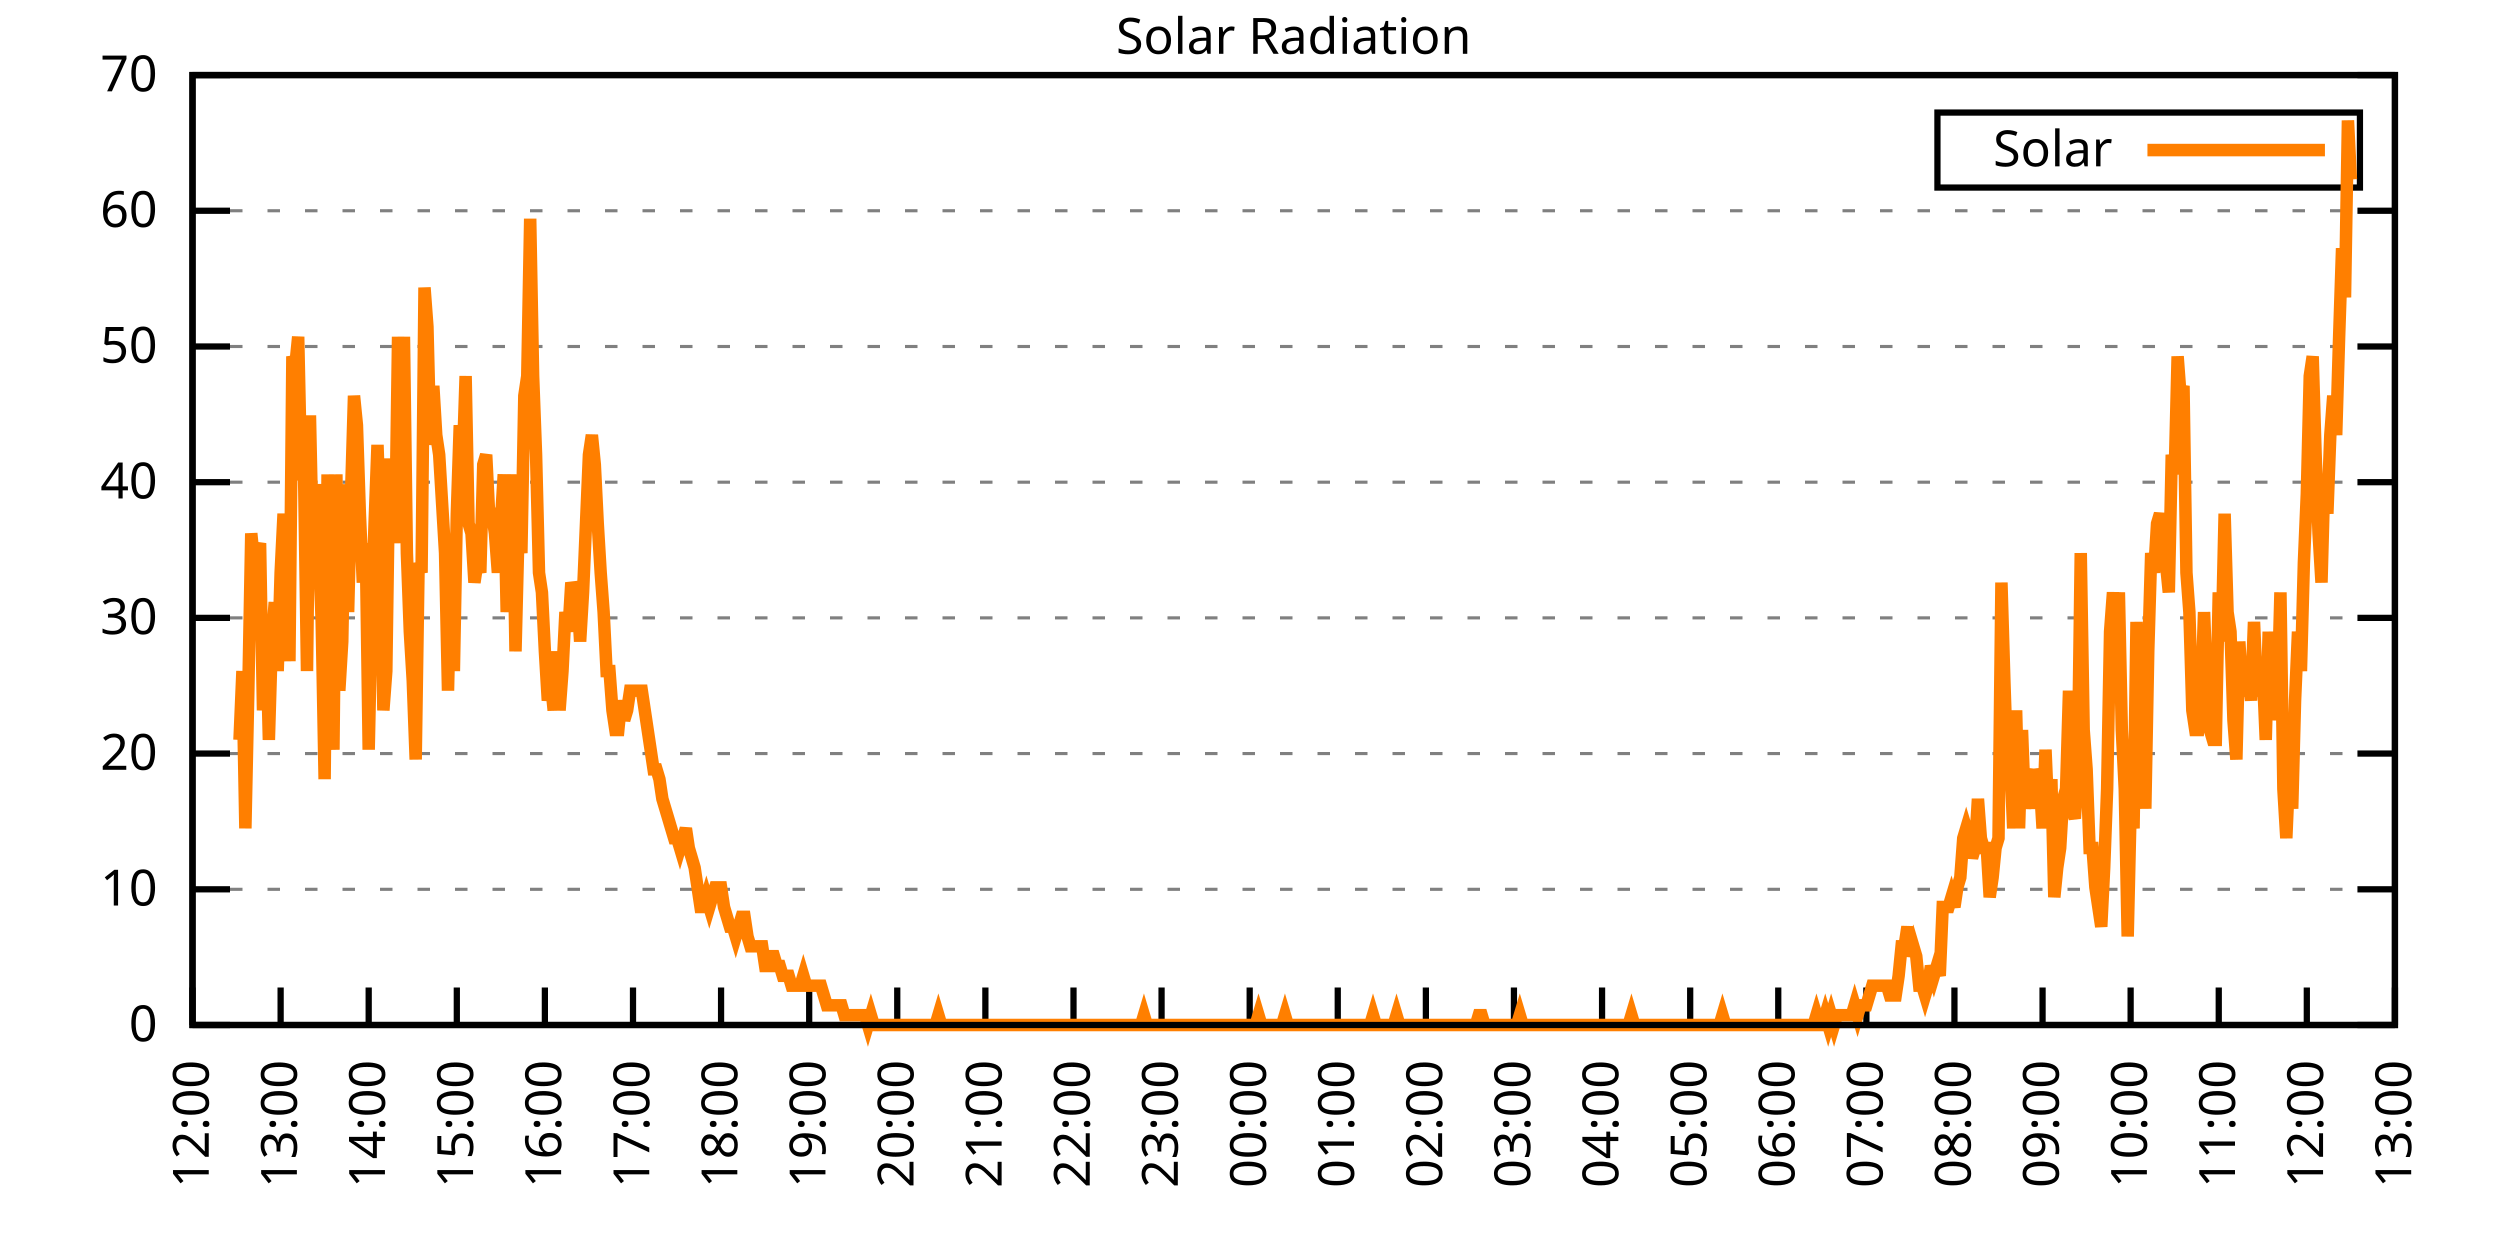
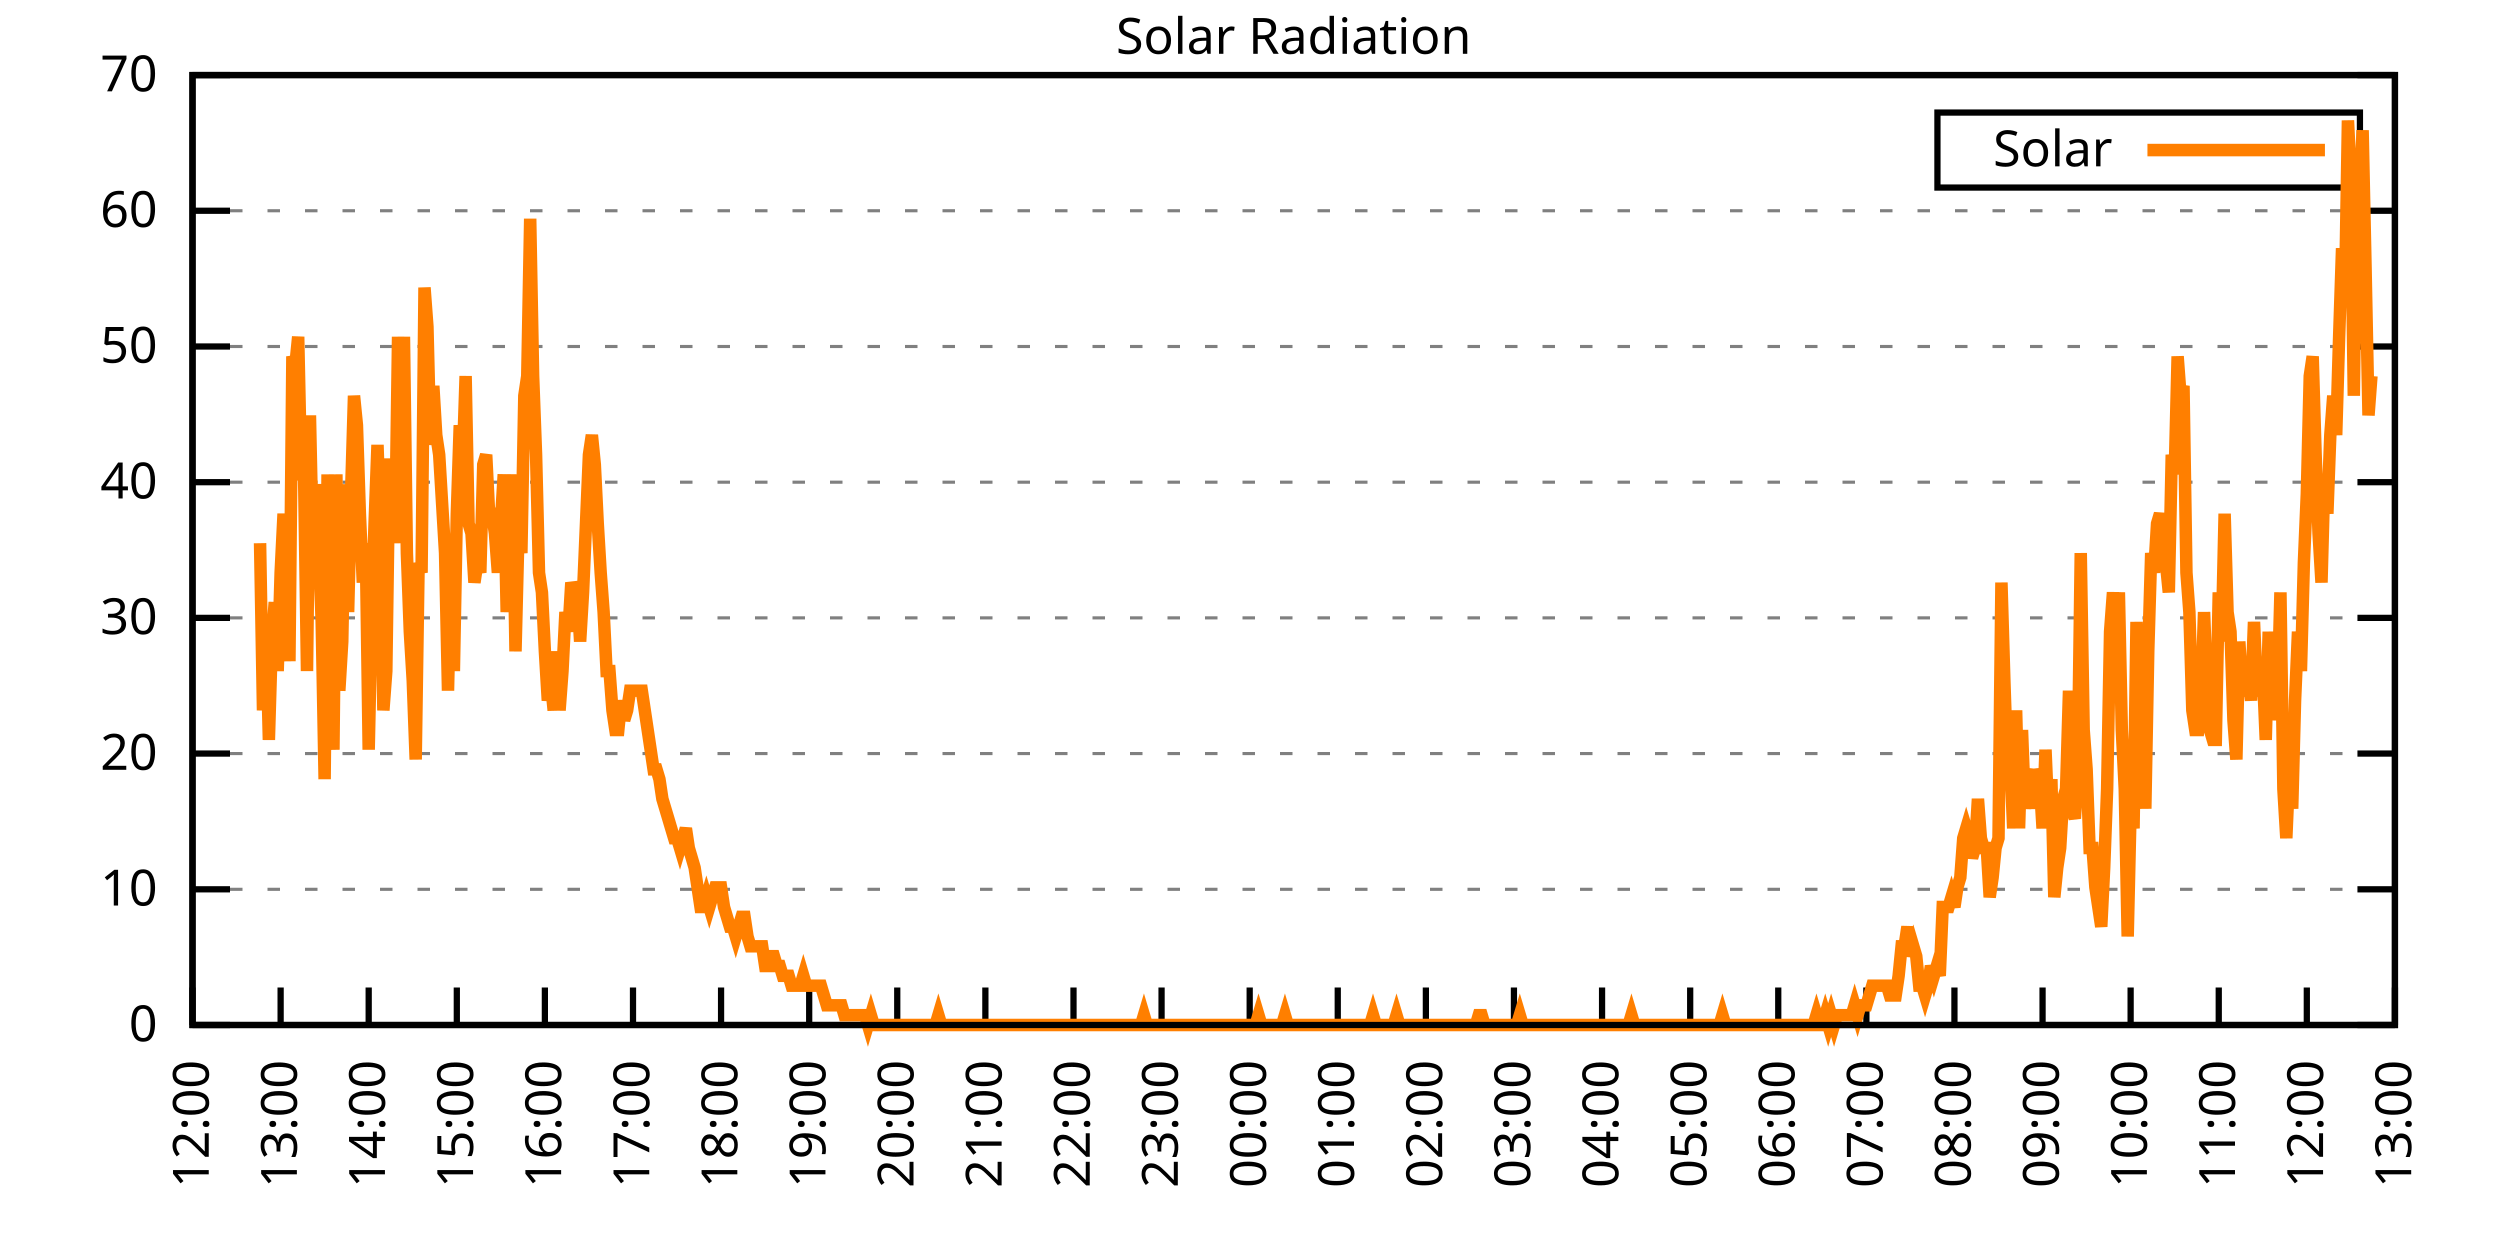
<svg xmlns="http://www.w3.org/2000/svg" xmlns:xlink="http://www.w3.org/1999/xlink" width="400" height="200" viewBox="0 0 400 200">
  <g id="gnuplot_canvas">
    <rect x="0" y="0" width="400" height="200" fill="none" />
    <defs>
      <circle id="gpDot" r="0.5" stroke-width="0.5" stroke="currentColor" />
      <path id="gpPt0" stroke-width="0.333" stroke="currentColor" d="M-1,0 h2 M0,-1 v2" />
      <path id="gpPt1" stroke-width="0.333" stroke="currentColor" d="M-1,-1 L1,1 M1,-1 L-1,1" />
      <path id="gpPt2" stroke-width="0.333" stroke="currentColor" d="M-1,0 L1,0 M0,-1 L0,1 M-1,-1 L1,1 M-1,1 L1,-1" />
      <rect id="gpPt3" stroke-width="0.333" stroke="currentColor" x="-1" y="-1" width="2" height="2" />
      <rect id="gpPt4" stroke-width="0.333" stroke="currentColor" fill="currentColor" x="-1" y="-1" width="2" height="2" />
      <circle id="gpPt5" stroke-width="0.333" stroke="currentColor" cx="0" cy="0" r="1" />
      <use xlink:href="#gpPt5" id="gpPt6" fill="currentColor" stroke="none" />
      <path id="gpPt7" stroke-width="0.333" stroke="currentColor" d="M0,-1.33 L-1.33,0.67 L1.33,0.67 z" />
      <use xlink:href="#gpPt7" id="gpPt8" fill="currentColor" stroke="none" />
      <use xlink:href="#gpPt7" id="gpPt9" stroke="currentColor" transform="rotate(180)" />
      <use xlink:href="#gpPt9" id="gpPt10" fill="currentColor" stroke="none" />
      <use xlink:href="#gpPt3" id="gpPt11" stroke="currentColor" transform="rotate(45)" />
      <use xlink:href="#gpPt11" id="gpPt12" fill="currentColor" stroke="none" />
      <path id="gpPt13" stroke-width="0.333" stroke="currentColor" d="M0,1.330 L1.265,0.411 L0.782,-1.067 L-0.782,-1.076 L-1.265,0.411 z" />
      <use xlink:href="#gpPt13" id="gpPt14" fill="currentColor" stroke="none" />
      <filter id="textbox" filterUnits="objectBoundingBox" x="0" y="0" height="1" width="1">
        <feFlood flood-color="white" flood-opacity="1" result="bgnd" />
        <feComposite in="SourceGraphic" in2="bgnd" operator="atop" />
      </filter>
      <filter id="greybox" filterUnits="objectBoundingBox" x="0" y="0" height="1" width="1">
        <feFlood flood-color="lightgrey" flood-opacity="1" result="grey" />
        <feComposite in="SourceGraphic" in2="grey" operator="atop" />
      </filter>
    </defs>
    <g fill="none" color="white" stroke="currentColor" stroke-width="1.00" stroke-linecap="butt" stroke-linejoin="miter">
</g>
    <g fill="none" color="black" stroke="currentColor" stroke-width="1.00" stroke-linecap="butt" stroke-linejoin="miter">
      <g stroke="none" shape-rendering="crispEdges">
        <polygon fill="rgb(255, 255, 255)" points="30.80,164.00 383.18,164.00 383.18,12.02 30.80,12.02 " />
      </g>
    </g>
    <g fill="none" color="black" stroke="currentColor" stroke-width="1.00" stroke-linecap="butt" stroke-linejoin="miter">
</g>
    <g fill="none" color="black" stroke="black" stroke-width="0.50" stroke-linecap="butt" stroke-linejoin="miter">
</g>
    <g fill="none" color="gray" stroke="currentColor" stroke-width="0.50" stroke-linecap="butt" stroke-linejoin="miter">
      <path stroke="gray" stroke-dasharray="2,4" class="gridline" d="M30.80,164.00 L383.19,164.00  " />
    </g>
    <g fill="none" color="gray" stroke="gray" stroke-width="1.00" stroke-linecap="butt" stroke-linejoin="miter">
</g>
    <g fill="none" color="black" stroke="currentColor" stroke-width="1.00" stroke-linecap="butt" stroke-linejoin="miter">
      <path stroke="black" d="M30.80,164.00 L36.80,164.00 M383.19,164.00 L377.19,164.00  " />
      <g transform="translate(25.20,166.60)" stroke="none" fill="black" font-family="Sans" font-size="8.00" text-anchor="end">
        <text>
          <tspan font-family="Sans"> 0</tspan>
        </text>
      </g>
    </g>
    <g fill="none" color="black" stroke="currentColor" stroke-width="1.00" stroke-linecap="butt" stroke-linejoin="miter">
</g>
    <g fill="none" color="black" stroke="black" stroke-width="0.50" stroke-linecap="butt" stroke-linejoin="miter">
</g>
    <g fill="none" color="gray" stroke="currentColor" stroke-width="0.50" stroke-linecap="butt" stroke-linejoin="miter">
      <path stroke="gray" stroke-dasharray="2,4" class="gridline" d="M30.80,142.29 L383.19,142.29  " />
    </g>
    <g fill="none" color="gray" stroke="gray" stroke-width="1.00" stroke-linecap="butt" stroke-linejoin="miter">
</g>
    <g fill="none" color="black" stroke="currentColor" stroke-width="1.00" stroke-linecap="butt" stroke-linejoin="miter">
      <path stroke="black" d="M30.80,142.29 L36.80,142.29 M383.19,142.29 L377.19,142.29  " />
      <g transform="translate(25.20,144.89)" stroke="none" fill="black" font-family="Sans" font-size="8.00" text-anchor="end">
        <text>
          <tspan font-family="Sans"> 10</tspan>
        </text>
      </g>
    </g>
    <g fill="none" color="black" stroke="currentColor" stroke-width="1.00" stroke-linecap="butt" stroke-linejoin="miter">
</g>
    <g fill="none" color="black" stroke="black" stroke-width="0.50" stroke-linecap="butt" stroke-linejoin="miter">
</g>
    <g fill="none" color="gray" stroke="currentColor" stroke-width="0.50" stroke-linecap="butt" stroke-linejoin="miter">
      <path stroke="gray" stroke-dasharray="2,4" class="gridline" d="M30.80,120.57 L383.19,120.57  " />
    </g>
    <g fill="none" color="gray" stroke="gray" stroke-width="1.00" stroke-linecap="butt" stroke-linejoin="miter">
</g>
    <g fill="none" color="black" stroke="currentColor" stroke-width="1.00" stroke-linecap="butt" stroke-linejoin="miter">
      <path stroke="black" d="M30.80,120.57 L36.80,120.57 M383.19,120.57 L377.19,120.57  " />
      <g transform="translate(25.20,123.17)" stroke="none" fill="black" font-family="Sans" font-size="8.00" text-anchor="end">
        <text>
          <tspan font-family="Sans"> 20</tspan>
        </text>
      </g>
    </g>
    <g fill="none" color="black" stroke="currentColor" stroke-width="1.00" stroke-linecap="butt" stroke-linejoin="miter">
</g>
    <g fill="none" color="black" stroke="black" stroke-width="0.50" stroke-linecap="butt" stroke-linejoin="miter">
</g>
    <g fill="none" color="gray" stroke="currentColor" stroke-width="0.50" stroke-linecap="butt" stroke-linejoin="miter">
      <path stroke="gray" stroke-dasharray="2,4" class="gridline" d="M30.80,98.86 L383.19,98.86  " />
    </g>
    <g fill="none" color="gray" stroke="gray" stroke-width="1.00" stroke-linecap="butt" stroke-linejoin="miter">
</g>
    <g fill="none" color="black" stroke="currentColor" stroke-width="1.00" stroke-linecap="butt" stroke-linejoin="miter">
      <path stroke="black" d="M30.80,98.86 L36.80,98.86 M383.19,98.86 L377.19,98.86  " />
      <g transform="translate(25.20,101.46)" stroke="none" fill="black" font-family="Sans" font-size="8.00" text-anchor="end">
        <text>
          <tspan font-family="Sans"> 30</tspan>
        </text>
      </g>
    </g>
    <g fill="none" color="black" stroke="currentColor" stroke-width="1.00" stroke-linecap="butt" stroke-linejoin="miter">
</g>
    <g fill="none" color="black" stroke="black" stroke-width="0.50" stroke-linecap="butt" stroke-linejoin="miter">
</g>
    <g fill="none" color="gray" stroke="currentColor" stroke-width="0.50" stroke-linecap="butt" stroke-linejoin="miter">
      <path stroke="gray" stroke-dasharray="2,4" class="gridline" d="M30.80,77.15 L383.19,77.15  " />
    </g>
    <g fill="none" color="gray" stroke="gray" stroke-width="1.00" stroke-linecap="butt" stroke-linejoin="miter">
</g>
    <g fill="none" color="black" stroke="currentColor" stroke-width="1.00" stroke-linecap="butt" stroke-linejoin="miter">
      <path stroke="black" d="M30.80,77.15 L36.80,77.15 M383.19,77.15 L377.19,77.15  " />
      <g transform="translate(25.20,79.75)" stroke="none" fill="black" font-family="Sans" font-size="8.00" text-anchor="end">
        <text>
          <tspan font-family="Sans"> 40</tspan>
        </text>
      </g>
    </g>
    <g fill="none" color="black" stroke="currentColor" stroke-width="1.00" stroke-linecap="butt" stroke-linejoin="miter">
</g>
    <g fill="none" color="black" stroke="black" stroke-width="0.50" stroke-linecap="butt" stroke-linejoin="miter">
</g>
    <g fill="none" color="gray" stroke="currentColor" stroke-width="0.50" stroke-linecap="butt" stroke-linejoin="miter">
      <path stroke="gray" stroke-dasharray="2,4" class="gridline" d="M30.80,55.44 L383.19,55.44  " />
    </g>
    <g fill="none" color="gray" stroke="gray" stroke-width="1.00" stroke-linecap="butt" stroke-linejoin="miter">
</g>
    <g fill="none" color="black" stroke="currentColor" stroke-width="1.00" stroke-linecap="butt" stroke-linejoin="miter">
      <path stroke="black" d="M30.80,55.44 L36.80,55.44 M383.19,55.44 L377.19,55.44  " />
      <g transform="translate(25.20,58.04)" stroke="none" fill="black" font-family="Sans" font-size="8.00" text-anchor="end">
        <text>
          <tspan font-family="Sans"> 50</tspan>
        </text>
      </g>
    </g>
    <g fill="none" color="black" stroke="currentColor" stroke-width="1.00" stroke-linecap="butt" stroke-linejoin="miter">
</g>
    <g fill="none" color="black" stroke="black" stroke-width="0.50" stroke-linecap="butt" stroke-linejoin="miter">
</g>
    <g fill="none" color="gray" stroke="currentColor" stroke-width="0.50" stroke-linecap="butt" stroke-linejoin="miter">
      <path stroke="gray" stroke-dasharray="2,4" class="gridline" d="M30.80,33.72 L383.19,33.72  " />
    </g>
    <g fill="none" color="gray" stroke="gray" stroke-width="1.00" stroke-linecap="butt" stroke-linejoin="miter">
</g>
    <g fill="none" color="black" stroke="currentColor" stroke-width="1.00" stroke-linecap="butt" stroke-linejoin="miter">
      <path stroke="black" d="M30.80,33.72 L36.80,33.72 M383.19,33.72 L377.19,33.72  " />
      <g transform="translate(25.20,36.32)" stroke="none" fill="black" font-family="Sans" font-size="8.00" text-anchor="end">
        <text>
          <tspan font-family="Sans"> 60</tspan>
        </text>
      </g>
    </g>
    <g fill="none" color="black" stroke="currentColor" stroke-width="1.00" stroke-linecap="butt" stroke-linejoin="miter">
</g>
    <g fill="none" color="black" stroke="black" stroke-width="0.50" stroke-linecap="butt" stroke-linejoin="miter">
</g>
    <g fill="none" color="gray" stroke="currentColor" stroke-width="0.50" stroke-linecap="butt" stroke-linejoin="miter">
      <path stroke="gray" stroke-dasharray="2,4" class="gridline" d="M30.80,12.01 L383.19,12.01  " />
    </g>
    <g fill="none" color="gray" stroke="gray" stroke-width="1.00" stroke-linecap="butt" stroke-linejoin="miter">
</g>
    <g fill="none" color="black" stroke="currentColor" stroke-width="1.00" stroke-linecap="butt" stroke-linejoin="miter">
      <path stroke="black" d="M30.80,12.01 L36.80,12.01 M383.19,12.01 L377.19,12.01  " />
      <g transform="translate(25.20,14.61)" stroke="none" fill="black" font-family="Sans" font-size="8.00" text-anchor="end">
        <text>
          <tspan font-family="Sans"> 70</tspan>
        </text>
      </g>
    </g>
    <g fill="none" color="black" stroke="currentColor" stroke-width="1.00" stroke-linecap="butt" stroke-linejoin="miter">
      <path stroke="black" d="M30.80,164.00 L30.80,158.00  " />
      <g transform="translate(33.40,169.60) rotate(270.00)" stroke="none" fill="black" font-family="Sans" font-size="8.00" text-anchor="end">
        <text>
          <tspan font-family="Sans">12:00</tspan>
        </text>
      </g>
    </g>
    <g fill="none" color="black" stroke="currentColor" stroke-width="1.00" stroke-linecap="butt" stroke-linejoin="miter">
      <path stroke="black" d="M44.90,164.00 L44.90,158.00  " />
      <g transform="translate(47.50,169.60) rotate(270.00)" stroke="none" fill="black" font-family="Sans" font-size="8.00" text-anchor="end">
        <text>
          <tspan font-family="Sans">13:00</tspan>
        </text>
      </g>
    </g>
    <g fill="none" color="black" stroke="currentColor" stroke-width="1.00" stroke-linecap="butt" stroke-linejoin="miter">
      <path stroke="black" d="M58.99,164.00 L58.99,158.00  " />
      <g transform="translate(61.59,169.60) rotate(270.00)" stroke="none" fill="black" font-family="Sans" font-size="8.00" text-anchor="end">
        <text>
          <tspan font-family="Sans">14:00</tspan>
        </text>
      </g>
    </g>
    <g fill="none" color="black" stroke="currentColor" stroke-width="1.00" stroke-linecap="butt" stroke-linejoin="miter">
      <path stroke="black" d="M73.09,164.00 L73.09,158.00  " />
      <g transform="translate(75.69,169.60) rotate(270.00)" stroke="none" fill="black" font-family="Sans" font-size="8.00" text-anchor="end">
        <text>
          <tspan font-family="Sans">15:00</tspan>
        </text>
      </g>
    </g>
    <g fill="none" color="black" stroke="currentColor" stroke-width="1.00" stroke-linecap="butt" stroke-linejoin="miter">
      <path stroke="black" d="M87.18,164.00 L87.18,158.00  " />
      <g transform="translate(89.78,169.60) rotate(270.00)" stroke="none" fill="black" font-family="Sans" font-size="8.00" text-anchor="end">
        <text>
          <tspan font-family="Sans">16:00</tspan>
        </text>
      </g>
    </g>
    <g fill="none" color="black" stroke="currentColor" stroke-width="1.00" stroke-linecap="butt" stroke-linejoin="miter">
      <path stroke="black" d="M101.28,164.00 L101.28,158.00  " />
      <g transform="translate(103.88,169.60) rotate(270.00)" stroke="none" fill="black" font-family="Sans" font-size="8.00" text-anchor="end">
        <text>
          <tspan font-family="Sans">17:00</tspan>
        </text>
      </g>
    </g>
    <g fill="none" color="black" stroke="currentColor" stroke-width="1.00" stroke-linecap="butt" stroke-linejoin="miter">
      <path stroke="black" d="M115.37,164.00 L115.37,158.00  " />
      <g transform="translate(117.97,169.60) rotate(270.00)" stroke="none" fill="black" font-family="Sans" font-size="8.00" text-anchor="end">
        <text>
          <tspan font-family="Sans">18:00</tspan>
        </text>
      </g>
    </g>
    <g fill="none" color="black" stroke="currentColor" stroke-width="1.00" stroke-linecap="butt" stroke-linejoin="miter">
      <path stroke="black" d="M129.47,164.00 L129.47,158.00  " />
      <g transform="translate(132.07,169.60) rotate(270.00)" stroke="none" fill="black" font-family="Sans" font-size="8.00" text-anchor="end">
        <text>
          <tspan font-family="Sans">19:00</tspan>
        </text>
      </g>
    </g>
    <g fill="none" color="black" stroke="currentColor" stroke-width="1.00" stroke-linecap="butt" stroke-linejoin="miter">
      <path stroke="black" d="M143.56,164.00 L143.56,158.00  " />
      <g transform="translate(146.16,169.60) rotate(270.00)" stroke="none" fill="black" font-family="Sans" font-size="8.00" text-anchor="end">
        <text>
          <tspan font-family="Sans">20:00</tspan>
        </text>
      </g>
    </g>
    <g fill="none" color="black" stroke="currentColor" stroke-width="1.00" stroke-linecap="butt" stroke-linejoin="miter">
      <path stroke="black" d="M157.66,164.00 L157.66,158.00  " />
      <g transform="translate(160.26,169.60) rotate(270.00)" stroke="none" fill="black" font-family="Sans" font-size="8.00" text-anchor="end">
        <text>
          <tspan font-family="Sans">21:00</tspan>
        </text>
      </g>
    </g>
    <g fill="none" color="black" stroke="currentColor" stroke-width="1.00" stroke-linecap="butt" stroke-linejoin="miter">
      <path stroke="black" d="M171.76,164.00 L171.76,158.00  " />
      <g transform="translate(174.36,169.60) rotate(270.00)" stroke="none" fill="black" font-family="Sans" font-size="8.00" text-anchor="end">
        <text>
          <tspan font-family="Sans">22:00</tspan>
        </text>
      </g>
    </g>
    <g fill="none" color="black" stroke="currentColor" stroke-width="1.00" stroke-linecap="butt" stroke-linejoin="miter">
      <path stroke="black" d="M185.85,164.00 L185.85,158.00  " />
      <g transform="translate(188.45,169.60) rotate(270.00)" stroke="none" fill="black" font-family="Sans" font-size="8.00" text-anchor="end">
        <text>
          <tspan font-family="Sans">23:00</tspan>
        </text>
      </g>
    </g>
    <g fill="none" color="black" stroke="currentColor" stroke-width="1.00" stroke-linecap="butt" stroke-linejoin="miter">
      <path stroke="black" d="M199.95,164.00 L199.95,158.00  " />
      <g transform="translate(202.55,169.60) rotate(270.00)" stroke="none" fill="black" font-family="Sans" font-size="8.00" text-anchor="end">
        <text>
          <tspan font-family="Sans">00:00</tspan>
        </text>
      </g>
    </g>
    <g fill="none" color="black" stroke="currentColor" stroke-width="1.00" stroke-linecap="butt" stroke-linejoin="miter">
      <path stroke="black" d="M214.04,164.00 L214.04,158.00  " />
      <g transform="translate(216.64,169.60) rotate(270.00)" stroke="none" fill="black" font-family="Sans" font-size="8.00" text-anchor="end">
        <text>
          <tspan font-family="Sans">01:00</tspan>
        </text>
      </g>
    </g>
    <g fill="none" color="black" stroke="currentColor" stroke-width="1.00" stroke-linecap="butt" stroke-linejoin="miter">
      <path stroke="black" d="M228.14,164.00 L228.14,158.00  " />
      <g transform="translate(230.74,169.60) rotate(270.00)" stroke="none" fill="black" font-family="Sans" font-size="8.00" text-anchor="end">
        <text>
          <tspan font-family="Sans">02:00</tspan>
        </text>
      </g>
    </g>
    <g fill="none" color="black" stroke="currentColor" stroke-width="1.00" stroke-linecap="butt" stroke-linejoin="miter">
      <path stroke="black" d="M242.23,164.00 L242.23,158.00  " />
      <g transform="translate(244.83,169.60) rotate(270.00)" stroke="none" fill="black" font-family="Sans" font-size="8.00" text-anchor="end">
        <text>
          <tspan font-family="Sans">03:00</tspan>
        </text>
      </g>
    </g>
    <g fill="none" color="black" stroke="currentColor" stroke-width="1.00" stroke-linecap="butt" stroke-linejoin="miter">
      <path stroke="black" d="M256.33,164.00 L256.33,158.00  " />
      <g transform="translate(258.93,169.60) rotate(270.00)" stroke="none" fill="black" font-family="Sans" font-size="8.00" text-anchor="end">
        <text>
          <tspan font-family="Sans">04:00</tspan>
        </text>
      </g>
    </g>
    <g fill="none" color="black" stroke="currentColor" stroke-width="1.00" stroke-linecap="butt" stroke-linejoin="miter">
      <path stroke="black" d="M270.43,164.00 L270.43,158.00  " />
      <g transform="translate(273.03,169.60) rotate(270.00)" stroke="none" fill="black" font-family="Sans" font-size="8.00" text-anchor="end">
        <text>
          <tspan font-family="Sans">05:00</tspan>
        </text>
      </g>
    </g>
    <g fill="none" color="black" stroke="currentColor" stroke-width="1.00" stroke-linecap="butt" stroke-linejoin="miter">
      <path stroke="black" d="M284.52,164.00 L284.52,158.00  " />
      <g transform="translate(287.12,169.60) rotate(270.00)" stroke="none" fill="black" font-family="Sans" font-size="8.00" text-anchor="end">
        <text>
          <tspan font-family="Sans">06:00</tspan>
        </text>
      </g>
    </g>
    <g fill="none" color="black" stroke="currentColor" stroke-width="1.00" stroke-linecap="butt" stroke-linejoin="miter">
      <path stroke="black" d="M298.62,164.00 L298.62,158.00  " />
      <g transform="translate(301.22,169.60) rotate(270.00)" stroke="none" fill="black" font-family="Sans" font-size="8.00" text-anchor="end">
        <text>
          <tspan font-family="Sans">07:00</tspan>
        </text>
      </g>
    </g>
    <g fill="none" color="black" stroke="currentColor" stroke-width="1.00" stroke-linecap="butt" stroke-linejoin="miter">
      <path stroke="black" d="M312.71,164.00 L312.71,158.00  " />
      <g transform="translate(315.31,169.60) rotate(270.00)" stroke="none" fill="black" font-family="Sans" font-size="8.00" text-anchor="end">
        <text>
          <tspan font-family="Sans">08:00</tspan>
        </text>
      </g>
    </g>
    <g fill="none" color="black" stroke="currentColor" stroke-width="1.00" stroke-linecap="butt" stroke-linejoin="miter">
      <path stroke="black" d="M326.81,164.00 L326.81,158.00  " />
      <g transform="translate(329.41,169.60) rotate(270.00)" stroke="none" fill="black" font-family="Sans" font-size="8.00" text-anchor="end">
        <text>
          <tspan font-family="Sans">09:00</tspan>
        </text>
      </g>
    </g>
    <g fill="none" color="black" stroke="currentColor" stroke-width="1.00" stroke-linecap="butt" stroke-linejoin="miter">
      <path stroke="black" d="M340.90,164.00 L340.90,158.00  " />
      <g transform="translate(343.50,169.60) rotate(270.00)" stroke="none" fill="black" font-family="Sans" font-size="8.00" text-anchor="end">
        <text>
          <tspan font-family="Sans">10:00</tspan>
        </text>
      </g>
    </g>
    <g fill="none" color="black" stroke="currentColor" stroke-width="1.00" stroke-linecap="butt" stroke-linejoin="miter">
      <path stroke="black" d="M355.00,164.00 L355.00,158.00  " />
      <g transform="translate(357.60,169.60) rotate(270.00)" stroke="none" fill="black" font-family="Sans" font-size="8.00" text-anchor="end">
        <text>
          <tspan font-family="Sans">11:00</tspan>
        </text>
      </g>
    </g>
    <g fill="none" color="black" stroke="currentColor" stroke-width="1.00" stroke-linecap="butt" stroke-linejoin="miter">
      <path stroke="black" d="M369.09,164.00 L369.09,158.00  " />
      <g transform="translate(371.69,169.60) rotate(270.00)" stroke="none" fill="black" font-family="Sans" font-size="8.00" text-anchor="end">
        <text>
          <tspan font-family="Sans">12:00</tspan>
        </text>
      </g>
    </g>
    <g fill="none" color="black" stroke="currentColor" stroke-width="1.00" stroke-linecap="butt" stroke-linejoin="miter">
      <path stroke="black" d="M383.19,164.00 L383.19,158.00  " />
      <g transform="translate(385.79,169.60) rotate(270.00)" stroke="none" fill="black" font-family="Sans" font-size="8.00" text-anchor="end">
        <text>
          <tspan font-family="Sans">13:00</tspan>
        </text>
      </g>
    </g>
    <g fill="none" color="black" stroke="currentColor" stroke-width="1.00" stroke-linecap="butt" stroke-linejoin="miter">
</g>
    <g fill="none" color="black" stroke="currentColor" stroke-width="1.00" stroke-linecap="butt" stroke-linejoin="miter">
      <path stroke="black" d="M30.80,12.01 L30.80,164.00 L383.19,164.00 L383.19,12.01 L30.80,12.01 Z  " />
    </g>
    <g fill="none" color="black" stroke="currentColor" stroke-width="1.00" stroke-linecap="butt" stroke-linejoin="miter">
</g>
    <g fill="none" color="black" stroke="currentColor" stroke-width="1.00" stroke-linecap="butt" stroke-linejoin="miter">
      <path stroke="black" d="M309.99,30.01 L309.99,18.01 L377.59,18.01 L377.59,30.01 L309.99,30.01 Z  " />
    </g>
    <g id="Solar_Radiation_plot_1">
      <g fill="none" color="white" stroke="black" stroke-width="2.00" stroke-linecap="butt" stroke-linejoin="miter">
</g>
      <g fill="none" color="black" stroke="currentColor" stroke-width="2.00" stroke-linecap="butt" stroke-linejoin="miter">
        <g transform="translate(337.99,26.61)" stroke="none" fill="black" font-family="Sans" font-size="8.00" text-anchor="end">
          <text>
            <tspan font-family="Sans">Solar</tspan>
          </text>
        </g>
      </g>
      <g fill="none" color="black" stroke="currentColor" stroke-width="2.00" stroke-linecap="butt" stroke-linejoin="miter">
-         <path stroke="rgb(255, 127,   0)" d="M343.59,24.01 L371.99,24.01 M38.32,118.38 L38.79,107.37 L39.26,132.54 L39.73,110.51 L40.20,85.34 L40.67,90.06   L41.14,88.49 L41.61,86.91 L42.08,113.66 L42.55,99.50 L43.02,118.38 L43.49,102.65 L43.96,96.35 L44.43,107.37   L44.90,91.63 L45.37,82.19 L45.84,91.63 L46.31,105.79 L46.78,57.02 L47.24,58.60 L47.71,53.88 L48.18,75.90   L48.65,75.90 L49.12,107.37 L49.59,66.46 L50.06,88.49 L50.53,77.48 L51.00,86.91 L51.47,99.50 L51.94,124.67   L52.41,75.90 L52.88,110.51 L53.35,119.95 L53.82,75.90 L54.29,110.51 L54.76,102.65 L55.23,77.48 L55.70,97.93   L56.17,79.05 L56.64,63.32 L57.11,68.04 L57.58,82.19 L58.05,93.21 L58.52,86.91 L58.99,119.95 L59.46,97.93   L59.93,83.77 L60.40,71.18 L60.87,85.34 L61.34,113.66 L61.81,107.37 L62.28,74.33 L62.75,74.33 L63.22,86.91   L63.69,53.88 L64.16,75.90 L64.63,53.88 L65.10,88.49 L65.57,101.07 L66.04,108.94 L66.51,121.52 L66.98,90.06   L67.45,91.63 L67.92,46.01 L68.39,52.30 L68.86,71.18 L69.33,61.74 L69.80,69.61 L70.27,72.76 L70.74,80.62   L71.21,88.49 L71.68,110.51 L72.15,90.06 L72.62,107.37 L73.09,82.19 L73.56,68.04 L74.03,74.33 L74.50,60.17   L74.97,83.77 L75.44,85.34 L75.91,93.21 L76.38,90.06 L76.85,91.63 L77.32,74.33 L77.79,72.76 L78.26,82.19   L78.73,82.19 L79.19,85.34 L79.66,91.63 L80.13,83.77 L80.60,75.90 L81.07,97.93 L81.54,86.91 L82.01,75.90   L82.48,104.22 L82.95,85.34 L83.42,88.49 L83.89,63.32 L84.36,60.17 L84.83,35.00 L85.30,60.17 L85.77,72.76   L86.24,91.63 L86.71,94.78 L87.18,104.22 L87.65,112.09 L88.12,108.94 L88.59,113.66 L89.06,104.22 L89.53,113.66   L90.00,107.37 L90.47,97.93 L90.94,101.07 L91.41,93.21 L91.88,94.78 L92.35,94.78 L92.82,102.65 L93.29,94.78   L93.76,83.77 L94.23,72.76 L94.70,69.61 L95.17,74.33 L95.64,83.77 L96.11,91.63 L96.58,97.93 L97.05,107.37   L97.52,107.37 L97.99,113.66 L98.46,116.80 L98.93,116.80 L99.40,112.09 L99.87,115.23 L100.34,113.66 L100.81,110.51   L101.28,110.51 L101.75,110.51 L102.22,110.51 L102.69,110.51 L103.16,113.66 L103.63,116.80 L104.10,119.95 L104.57,123.10   L105.04,123.10 L105.51,124.67 L105.98,127.82 L106.45,129.39 L106.92,130.96 L107.39,132.54 L107.86,134.11 L108.33,134.11   L108.80,135.68 L109.27,134.11 L109.74,132.54 L110.21,135.68 L110.68,137.26 L111.14,138.83 L111.61,141.98 L112.08,145.12   L112.55,145.12 L113.02,143.55 L113.49,145.12 L113.96,143.55 L114.43,141.98 L114.90,141.98 L115.37,141.98 L115.84,145.12   L116.31,146.70 L116.78,148.27 L117.25,148.27 L117.72,149.84 L118.19,148.27 L118.66,146.70 L119.13,146.70 L119.60,149.84   L120.07,151.41 L120.54,151.41 L121.01,151.41 L121.48,151.41 L121.95,151.41 L122.42,154.56 L122.89,154.56 L123.36,152.99   L123.83,152.99 L124.30,154.56 L124.77,154.56 L125.24,156.13 L125.71,156.13 L126.18,156.13 L126.65,157.71 L127.12,157.71   L127.59,157.71 L128.06,157.71 L128.53,156.13 L129.00,157.71 L129.47,157.71 L129.94,157.71 L130.41,157.71 L130.88,157.71   L131.35,157.71 L131.82,159.28 L132.29,160.85 L132.76,160.85 L133.23,160.85 L133.70,160.85 L134.17,160.85 L134.64,160.85   L135.11,162.43 L135.58,162.43 L136.05,162.43 L136.52,162.43 L136.99,162.43 L137.46,162.43 L137.93,162.43 L138.40,162.43   L138.87,164.00 L139.34,162.43 L139.81,164.00 L140.28,164.00 L140.75,164.00 L141.22,164.00 L141.69,164.00 L142.16,164.00   L142.63,164.00 L143.09,164.00 L143.56,164.00 L144.03,164.00 L144.50,164.00 L144.97,164.00 L145.44,164.00 L145.91,164.00   L146.38,164.00 L146.85,164.00 L147.32,164.00 L147.79,164.00 L148.26,164.00 L148.73,164.00 L149.20,164.00 L149.67,164.00   L150.14,162.43 L150.61,164.00 L151.08,164.00 L151.55,164.00 L152.02,164.00 L152.49,164.00 L152.96,164.00 L153.43,164.00   L153.90,164.00 L154.37,164.00 L154.84,164.00 L155.31,164.00 L155.78,164.00 L156.25,164.00 L156.72,164.00 L157.19,164.00   L157.66,164.00 L158.13,164.00 L158.60,164.00 L159.07,164.00 L159.54,164.00 L160.01,164.00 L160.48,164.00 L160.95,164.00   L161.42,164.00 L161.89,164.00 L162.36,164.00 L162.83,164.00 L163.30,164.00 L163.77,164.00 L164.24,164.00 L164.71,164.00   L165.18,164.00 L165.65,164.00 L166.12,164.00 L166.59,164.00 L167.06,164.00 L167.53,164.00 L168.00,164.00 L168.47,164.00   L168.94,164.00 L169.41,164.00 L169.88,164.00 L170.35,164.00 L170.82,164.00 L171.29,164.00 L171.76,164.00 L172.23,164.00   L172.70,164.00 L173.17,164.00 L173.64,164.00 L174.11,164.00 L174.58,164.00 L175.04,164.00 L175.51,164.00 L175.98,164.00   L176.45,164.00 L176.92,164.00 L177.39,164.00 L177.86,164.00 L178.33,164.00 L178.80,164.00 L179.27,164.00 L179.74,164.00   L180.21,164.00 L180.68,164.00 L181.15,164.00 L181.62,164.00 L182.09,164.00 L182.56,164.00 L183.03,162.43 L183.50,164.00   L183.97,164.00 L184.44,164.00 L184.91,164.00 L185.38,164.00 L185.85,164.00 L186.32,164.00 L186.79,164.00 L187.26,164.00   L187.73,164.00 L188.20,164.00 L188.67,164.00 L189.14,164.00 L189.61,164.00 L190.08,164.00 L190.55,164.00 L191.02,164.00   L191.49,164.00 L191.96,164.00 L192.43,164.00 L192.90,164.00 L193.37,164.00 L193.84,164.00 L194.31,164.00 L194.78,164.00   L195.25,164.00 L195.72,164.00 L196.19,164.00 L196.66,164.00 L197.13,164.00 L197.60,164.00 L198.07,164.00 L198.54,164.00   L199.01,164.00 L199.48,164.00 L199.95,164.00 L200.42,164.00 L200.89,164.00 L201.36,162.43 L201.83,164.00 L202.30,164.00   L202.77,164.00 L203.24,164.00 L203.71,164.00 L204.18,164.00 L204.65,164.00 L205.12,164.00 L205.59,162.43 L206.06,164.00   L206.53,164.00 L207.00,164.00 L207.46,164.00 L207.93,164.00 L208.40,164.00 L208.87,164.00 L209.34,164.00 L209.81,164.00   L210.28,164.00 L210.75,164.00 L211.22,164.00 L211.69,164.00 L212.16,164.00 L212.63,164.00 L213.10,164.00 L213.57,164.00   L214.04,164.00 L214.51,164.00 L214.98,164.00 L215.45,164.00 L215.92,164.00 L216.39,164.00 L216.86,164.00 L217.33,164.00   L217.80,164.00 L218.27,164.00 L218.74,164.00 L219.21,164.00 L219.68,162.43 L220.15,164.00 L220.62,164.00 L221.09,164.00   L221.56,164.00 L222.03,164.00 L222.50,164.00 L222.97,164.00 L223.44,162.43 L223.91,164.00 L224.38,164.00 L224.85,164.00   L225.32,164.00 L225.79,164.00 L226.26,164.00 L226.73,164.00 L227.20,164.00 L227.67,164.00 L228.14,164.00 L228.61,164.00   L229.08,164.00 L229.55,164.00 L230.02,164.00 L230.49,164.00 L230.96,164.00 L231.43,164.00 L231.90,164.00 L232.37,164.00   L232.84,164.00 L233.31,164.00 L233.78,164.00 L234.25,164.00 L234.72,164.00 L235.19,164.00 L235.66,164.00 L236.13,164.00   L236.60,162.43 L237.07,162.43 L237.54,164.00 L238.01,164.00 L238.48,164.00 L238.95,164.00 L239.41,164.00 L239.88,164.00   L240.35,164.00 L240.82,164.00 L241.29,164.00 L241.76,164.00 L242.23,164.00 L242.70,164.00 L243.17,162.43 L243.64,164.00   L244.11,164.00 L244.58,164.00 L245.05,164.00 L245.52,164.00 L245.99,164.00 L246.46,164.00 L246.93,164.00 L247.40,164.00   L247.87,164.00 L248.34,164.00 L248.81,164.00 L249.28,164.00 L249.75,164.00 L250.22,164.00 L250.69,164.00 L251.16,164.00   L251.63,164.00 L252.10,164.00 L252.57,164.00 L253.04,164.00 L253.51,164.00 L253.98,164.00 L254.45,164.00 L254.92,164.00   L255.39,164.00 L255.86,164.00 L256.33,164.00 L256.80,164.00 L257.27,164.00 L257.74,164.00 L258.21,164.00 L258.68,164.00   L259.15,164.00 L259.62,164.00 L260.09,164.00 L260.56,164.00 L261.03,162.43 L261.50,164.00 L261.97,164.00 L262.44,164.00   L262.91,164.00 L263.38,164.00 L263.85,164.00 L264.32,164.00 L264.79,164.00 L265.26,164.00 L265.73,164.00 L266.20,164.00   L266.67,164.00 L267.14,164.00 L267.61,164.00 L268.08,164.00 L268.55,164.00 L269.02,164.00 L269.49,164.00 L269.96,164.00   L270.43,164.00 L270.90,164.00 L271.36,164.00 L271.83,164.00 L272.30,164.00 L272.77,164.00 L273.24,164.00 L273.71,164.00   L274.18,164.00 L274.65,164.00 L275.12,164.00 L275.59,162.43 L276.06,164.00 L276.53,164.00 L277.00,164.00 L277.47,164.00   L277.94,164.00 L278.41,164.00 L278.88,164.00 L279.35,164.00 L279.82,164.00 L280.29,164.00 L280.76,164.00 L281.23,164.00   L281.70,164.00 L282.17,164.00 L282.64,164.00 L283.11,164.00 L283.58,164.00 L284.05,164.00 L284.52,164.00 L284.99,164.00   L285.46,164.00 L285.93,164.00 L286.40,164.00 L286.87,164.00 L287.34,164.00 L287.81,164.00 L288.28,164.00 L288.75,164.00   L289.22,164.00 L289.69,164.00 L290.16,164.00 L290.63,162.43 L291.10,164.00 L291.57,164.00 L292.04,162.43 L292.51,164.00   L292.98,162.43 L293.45,164.00 L293.92,162.43 L294.39,162.43 L294.86,162.43 L295.33,162.43 L295.80,162.43 L296.27,162.43   L296.74,160.85 L297.21,162.43 L297.68,160.85 L298.15,160.85 L298.62,160.85 L299.09,159.28 L299.56,157.71 L300.03,157.71   L300.50,157.71 L300.97,157.71 L301.44,157.71 L301.91,157.71 L302.38,159.28 L302.85,159.28 L303.31,159.28 L303.78,156.13   L304.25,151.41 L304.72,151.41 L305.19,148.27 L305.66,152.99 L306.13,151.41 L306.60,152.99 L307.07,157.71 L307.54,157.71   L308.01,159.28 L308.48,157.71 L308.95,154.56 L309.42,156.13 L309.89,154.56 L310.36,156.13 L310.83,145.12 L311.30,145.12   L311.77,145.12 L312.24,143.55 L312.71,145.12 L313.18,141.98 L313.65,140.40 L314.12,134.11 L314.59,132.54 L315.06,134.11   L315.53,137.26 L316.00,135.68 L316.47,127.82 L316.94,134.11 L317.41,135.68 L317.88,135.68 L318.35,143.55 L318.82,140.40   L319.29,135.68 L319.76,134.11 L320.23,93.21 L320.70,108.94 L321.17,123.10 L321.64,121.52 L322.11,132.54 L322.58,113.66   L323.05,132.54 L323.52,116.80 L323.99,129.39 L324.46,124.67 L324.93,123.10 L325.40,129.39 L325.87,123.10 L326.34,124.67   L326.81,132.54 L327.28,119.95 L327.75,130.96 L328.22,124.67 L328.69,143.55 L329.16,138.83 L329.63,135.68 L330.10,127.82   L330.57,126.24 L331.04,110.51 L331.51,129.39 L331.98,130.96 L332.45,123.10 L332.92,88.49 L333.39,116.80 L333.86,123.10   L334.33,135.68 L334.80,135.68 L335.26,141.98 L335.73,145.12 L336.20,148.27 L336.67,138.83 L337.14,126.24 L337.61,101.07   L338.08,94.78 L338.55,102.65 L339.02,94.78 L339.49,116.80 L339.96,126.24 L340.43,149.84 L340.90,129.39 L341.37,132.54   L341.84,99.50 L342.31,119.95 L342.78,116.80 L343.25,129.39 L343.72,104.22 L344.19,88.49 L344.66,91.63 L345.13,83.77   L345.60,82.19 L346.07,85.34 L346.54,90.06 L347.01,94.78 L347.48,72.76 L347.95,75.90 L348.42,57.02 L348.89,63.32   L349.36,61.74 L349.83,91.63 L350.30,97.93 L350.77,113.66 L351.24,116.80 L351.71,116.80 L352.18,112.09 L352.65,97.93   L353.12,110.51 L353.59,116.80 L354.06,118.38 L354.53,118.38 L355.00,94.78 L355.47,102.65 L355.94,82.19 L356.41,97.93   L356.88,101.07 L357.35,115.23 L357.82,121.52 L358.29,102.65 L358.76,110.51 L359.23,110.51 L359.70,107.37 L360.17,112.09   L360.64,99.50 L361.11,110.51 L361.58,110.51 L362.05,107.37 L362.52,118.38 L362.99,101.07 L363.46,115.23 L363.93,107.37   L364.40,112.09 L364.87,94.78 L365.34,126.24 L365.81,134.11 L366.28,123.10 L366.75,129.39 L367.21,112.09 L367.68,101.07   L368.15,107.37 L368.62,90.06 L369.09,79.05 L369.56,60.17 L370.03,57.02 L370.50,72.76 L370.97,85.34 L371.44,93.21   L371.91,75.90 L372.38,82.19 L372.85,69.61 L373.32,63.32 L373.79,69.61 L374.26,53.88 L374.73,39.72 L375.20,47.58   L375.67,19.27 L376.14,28.71  " />
+         <path stroke="rgb(255, 127,   0)" d="M343.59,24.01 L371.99,24.01 M41.61,86.91 L42.08,113.66 L42.55,99.50 L43.02,118.38 L43.49,102.65 L43.96,96.35   L44.43,107.37 L44.90,91.63 L45.37,82.19 L45.84,91.63 L46.31,105.79 L46.78,57.02 L47.24,58.60 L47.71,53.88   L48.18,75.90 L48.65,75.90 L49.12,107.37 L49.59,66.46 L50.06,88.49 L50.53,77.48 L51.00,86.91 L51.47,99.50   L51.94,124.67 L52.41,75.90 L52.88,110.51 L53.35,119.95 L53.82,75.90 L54.29,110.51 L54.76,102.65 L55.23,77.48   L55.70,97.93 L56.17,79.05 L56.64,63.32 L57.11,68.04 L57.58,82.19 L58.05,93.21 L58.52,86.91 L58.99,119.95   L59.46,97.93 L59.93,83.77 L60.40,71.18 L60.87,85.34 L61.34,113.66 L61.81,107.37 L62.28,74.33 L62.75,74.33   L63.22,86.91 L63.69,53.88 L64.16,75.90 L64.63,53.88 L65.10,88.49 L65.57,101.07 L66.04,108.94 L66.51,121.52   L66.98,90.06 L67.45,91.63 L67.92,46.01 L68.39,52.30 L68.86,71.18 L69.33,61.74 L69.80,69.61 L70.27,72.76   L70.74,80.62 L71.21,88.49 L71.68,110.51 L72.15,90.06 L72.62,107.37 L73.09,82.19 L73.56,68.04 L74.03,74.33   L74.50,60.17 L74.97,83.77 L75.44,85.34 L75.91,93.21 L76.38,90.06 L76.85,91.63 L77.32,74.33 L77.79,72.76   L78.26,82.19 L78.73,82.19 L79.19,85.34 L79.66,91.63 L80.13,83.77 L80.60,75.90 L81.07,97.93 L81.54,86.91   L82.01,75.90 L82.48,104.22 L82.95,85.34 L83.42,88.49 L83.89,63.32 L84.36,60.17 L84.83,35.00 L85.30,60.17   L85.77,72.76 L86.24,91.63 L86.71,94.78 L87.18,104.22 L87.65,112.09 L88.12,108.94 L88.59,113.66 L89.06,104.22   L89.53,113.66 L90.00,107.37 L90.47,97.93 L90.94,101.07 L91.41,93.21 L91.88,94.78 L92.35,94.78 L92.82,102.65   L93.29,94.78 L93.76,83.77 L94.23,72.76 L94.70,69.61 L95.17,74.33 L95.64,83.77 L96.11,91.63 L96.58,97.93   L97.05,107.37 L97.52,107.37 L97.99,113.66 L98.46,116.80 L98.93,116.80 L99.40,112.09 L99.87,115.23 L100.34,113.66   L100.81,110.51 L101.28,110.51 L101.75,110.51 L102.22,110.51 L102.69,110.51 L103.16,113.66 L103.63,116.80 L104.10,119.95   L104.57,123.10 L105.04,123.10 L105.51,124.67 L105.98,127.82 L106.45,129.39 L106.92,130.96 L107.39,132.54 L107.86,134.11   L108.33,134.11 L108.80,135.68 L109.27,134.11 L109.74,132.54 L110.21,135.68 L110.68,137.26 L111.14,138.83 L111.61,141.98   L112.08,145.12 L112.55,145.12 L113.02,143.55 L113.49,145.12 L113.96,143.55 L114.43,141.98 L114.90,141.98 L115.37,141.98   L115.84,145.12 L116.31,146.70 L116.78,148.27 L117.25,148.27 L117.72,149.84 L118.19,148.27 L118.66,146.70 L119.13,146.70   L119.60,149.84 L120.07,151.41 L120.54,151.41 L121.01,151.41 L121.48,151.41 L121.95,151.41 L122.42,154.56 L122.89,154.56   L123.36,152.99 L123.83,152.99 L124.30,154.56 L124.77,154.56 L125.24,156.13 L125.71,156.13 L126.18,156.13 L126.65,157.71   L127.12,157.71 L127.59,157.71 L128.06,157.71 L128.53,156.13 L129.00,157.71 L129.47,157.71 L129.94,157.71 L130.41,157.71   L130.88,157.71 L131.35,157.71 L131.82,159.28 L132.29,160.85 L132.76,160.85 L133.23,160.85 L133.70,160.85 L134.17,160.85   L134.64,160.85 L135.11,162.43 L135.58,162.43 L136.05,162.43 L136.52,162.43 L136.99,162.43 L137.46,162.43 L137.93,162.43   L138.40,162.43 L138.87,164.00 L139.34,162.43 L139.81,164.00 L140.28,164.00 L140.75,164.00 L141.22,164.00 L141.69,164.00   L142.16,164.00 L142.63,164.00 L143.09,164.00 L143.56,164.00 L144.03,164.00 L144.50,164.00 L144.97,164.00 L145.44,164.00   L145.91,164.00 L146.38,164.00 L146.85,164.00 L147.32,164.00 L147.79,164.00 L148.26,164.00 L148.73,164.00 L149.20,164.00   L149.67,164.00 L150.14,162.43 L150.61,164.00 L151.08,164.00 L151.55,164.00 L152.02,164.00 L152.49,164.00 L152.96,164.00   L153.43,164.00 L153.90,164.00 L154.37,164.00 L154.84,164.00 L155.31,164.00 L155.78,164.00 L156.25,164.00 L156.72,164.00   L157.19,164.00 L157.66,164.00 L158.13,164.00 L158.60,164.00 L159.07,164.00 L159.54,164.00 L160.01,164.00 L160.48,164.00   L160.95,164.00 L161.42,164.00 L161.89,164.00 L162.36,164.00 L162.83,164.00 L163.30,164.00 L163.77,164.00 L164.24,164.00   L164.71,164.00 L165.18,164.00 L165.65,164.00 L166.12,164.00 L166.59,164.00 L167.06,164.00 L167.53,164.00 L168.00,164.00   L168.47,164.00 L168.94,164.00 L169.41,164.00 L169.88,164.00 L170.35,164.00 L170.82,164.00 L171.29,164.00 L171.76,164.00   L172.23,164.00 L172.70,164.00 L173.17,164.00 L173.64,164.00 L174.11,164.00 L174.58,164.00 L175.04,164.00 L175.51,164.00   L175.98,164.00 L176.45,164.00 L176.92,164.00 L177.39,164.00 L177.86,164.00 L178.33,164.00 L178.80,164.00 L179.27,164.00   L179.74,164.00 L180.21,164.00 L180.68,164.00 L181.15,164.00 L181.62,164.00 L182.09,164.00 L182.56,164.00 L183.03,162.43   L183.50,164.00 L183.97,164.00 L184.44,164.00 L184.91,164.00 L185.38,164.00 L185.85,164.00 L186.32,164.00 L186.79,164.00   L187.26,164.00 L187.73,164.00 L188.20,164.00 L188.67,164.00 L189.14,164.00 L189.61,164.00 L190.08,164.00 L190.55,164.00   L191.02,164.00 L191.49,164.00 L191.96,164.00 L192.43,164.00 L192.90,164.00 L193.37,164.00 L193.84,164.00 L194.31,164.00   L194.78,164.00 L195.25,164.00 L195.72,164.00 L196.19,164.00 L196.66,164.00 L197.13,164.00 L197.60,164.00 L198.07,164.00   L198.54,164.00 L199.01,164.00 L199.48,164.00 L199.95,164.00 L200.42,164.00 L200.89,164.00 L201.36,162.43 L201.83,164.00   L202.30,164.00 L202.77,164.00 L203.24,164.00 L203.71,164.00 L204.18,164.00 L204.65,164.00 L205.12,164.00 L205.59,162.43   L206.06,164.00 L206.53,164.00 L207.00,164.00 L207.46,164.00 L207.93,164.00 L208.40,164.00 L208.87,164.00 L209.34,164.00   L209.81,164.00 L210.28,164.00 L210.75,164.00 L211.22,164.00 L211.69,164.00 L212.16,164.00 L212.63,164.00 L213.10,164.00   L213.57,164.00 L214.04,164.00 L214.51,164.00 L214.98,164.00 L215.45,164.00 L215.92,164.00 L216.39,164.00 L216.86,164.00   L217.33,164.00 L217.80,164.00 L218.27,164.00 L218.74,164.00 L219.21,164.00 L219.68,162.43 L220.15,164.00 L220.62,164.00   L221.09,164.00 L221.56,164.00 L222.03,164.00 L222.50,164.00 L222.97,164.00 L223.44,162.43 L223.91,164.00 L224.38,164.00   L224.85,164.00 L225.32,164.00 L225.79,164.00 L226.26,164.00 L226.73,164.00 L227.20,164.00 L227.67,164.00 L228.14,164.00   L228.61,164.00 L229.08,164.00 L229.55,164.00 L230.02,164.00 L230.49,164.00 L230.96,164.00 L231.43,164.00 L231.90,164.00   L232.37,164.00 L232.84,164.00 L233.31,164.00 L233.78,164.00 L234.25,164.00 L234.72,164.00 L235.19,164.00 L235.66,164.00   L236.13,164.00 L236.60,162.43 L237.07,162.43 L237.54,164.00 L238.01,164.00 L238.48,164.00 L238.95,164.00 L239.41,164.00   L239.88,164.00 L240.35,164.00 L240.82,164.00 L241.29,164.00 L241.76,164.00 L242.23,164.00 L242.70,164.00 L243.17,162.43   L243.64,164.00 L244.11,164.00 L244.58,164.00 L245.05,164.00 L245.52,164.00 L245.99,164.00 L246.46,164.00 L246.93,164.00   L247.40,164.00 L247.87,164.00 L248.34,164.00 L248.81,164.00 L249.28,164.00 L249.75,164.00 L250.22,164.00 L250.69,164.00   L251.16,164.00 L251.63,164.00 L252.10,164.00 L252.57,164.00 L253.04,164.00 L253.51,164.00 L253.98,164.00 L254.45,164.00   L254.92,164.00 L255.39,164.00 L255.86,164.00 L256.33,164.00 L256.80,164.00 L257.27,164.00 L257.74,164.00 L258.21,164.00   L258.68,164.00 L259.15,164.00 L259.62,164.00 L260.09,164.00 L260.56,164.00 L261.03,162.43 L261.50,164.00 L261.97,164.00   L262.44,164.00 L262.91,164.00 L263.38,164.00 L263.85,164.00 L264.32,164.00 L264.79,164.00 L265.26,164.00 L265.73,164.00   L266.20,164.00 L266.67,164.00 L267.14,164.00 L267.61,164.00 L268.08,164.00 L268.55,164.00 L269.02,164.00 L269.49,164.00   L269.96,164.00 L270.43,164.00 L270.90,164.00 L271.36,164.00 L271.83,164.00 L272.30,164.00 L272.77,164.00 L273.24,164.00   L273.71,164.00 L274.18,164.00 L274.65,164.00 L275.12,164.00 L275.59,162.43 L276.06,164.00 L276.53,164.00 L277.00,164.00   L277.47,164.00 L277.94,164.00 L278.41,164.00 L278.88,164.00 L279.35,164.00 L279.82,164.00 L280.29,164.00 L280.76,164.00   L281.23,164.00 L281.70,164.00 L282.17,164.00 L282.64,164.00 L283.11,164.00 L283.58,164.00 L284.05,164.00 L284.52,164.00   L284.99,164.00 L285.46,164.00 L285.93,164.00 L286.40,164.00 L286.87,164.00 L287.34,164.00 L287.81,164.00 L288.28,164.00   L288.75,164.00 L289.22,164.00 L289.69,164.00 L290.16,164.00 L290.63,162.43 L291.10,164.00 L291.57,164.00 L292.04,162.43   L292.51,164.00 L292.98,162.43 L293.45,164.00 L293.92,162.43 L294.39,162.43 L294.86,162.43 L295.33,162.43 L295.80,162.43   L296.27,162.43 L296.74,160.85 L297.21,162.43 L297.68,160.85 L298.15,160.85 L298.62,160.85 L299.09,159.28 L299.56,157.71   L300.03,157.71 L300.50,157.71 L300.97,157.71 L301.44,157.71 L301.91,157.71 L302.38,159.28 L302.85,159.28 L303.31,159.28   L303.78,156.13 L304.25,151.41 L304.72,151.41 L305.19,148.27 L305.66,152.99 L306.13,151.41 L306.60,152.99 L307.07,157.71   L307.54,157.71 L308.01,159.28 L308.48,157.71 L308.95,154.56 L309.42,156.13 L309.89,154.56 L310.36,156.13 L310.83,145.12   L311.30,145.12 L311.77,145.12 L312.24,143.55 L312.71,145.12 L313.18,141.98 L313.65,140.40 L314.12,134.11 L314.59,132.54   L315.06,134.11 L315.53,137.26 L316.00,135.68 L316.47,127.82 L316.94,134.11 L317.41,135.68 L317.88,135.68 L318.35,143.55   L318.82,140.40 L319.29,135.68 L319.76,134.11 L320.23,93.21 L320.70,108.94 L321.17,123.10 L321.64,121.52 L322.11,132.54   L322.58,113.66 L323.05,132.54 L323.52,116.80 L323.99,129.39 L324.46,124.67 L324.93,123.10 L325.40,129.39 L325.87,123.10   L326.34,124.67 L326.81,132.54 L327.28,119.95 L327.75,130.96 L328.22,124.67 L328.69,143.55 L329.16,138.83 L329.63,135.68   L330.10,127.82 L330.57,126.24 L331.04,110.51 L331.51,129.39 L331.98,130.96 L332.45,123.10 L332.92,88.49 L333.39,116.80   L333.86,123.10 L334.33,135.68 L334.80,135.68 L335.26,141.98 L335.73,145.12 L336.20,148.27 L336.67,138.83 L337.14,126.24   L337.61,101.07 L338.08,94.78 L338.55,102.65 L339.02,94.78 L339.49,116.80 L339.96,126.24 L340.43,149.84 L340.90,129.39   L341.37,132.54 L341.84,99.50 L342.31,119.95 L342.78,116.80 L343.25,129.39 L343.72,104.22 L344.19,88.49 L344.66,91.63   L345.13,83.77 L345.60,82.19 L346.07,85.34 L346.54,90.06 L347.01,94.78 L347.48,72.76 L347.95,75.90 L348.42,57.02   L348.89,63.32 L349.36,61.74 L349.83,91.63 L350.30,97.93 L350.77,113.66 L351.24,116.80 L351.71,116.80 L352.18,112.09   L352.65,97.93 L353.12,110.51 L353.59,116.80 L354.06,118.38 L354.53,118.38 L355.00,94.78 L355.47,102.65 L355.94,82.19   L356.41,97.93 L356.88,101.07 L357.35,115.23 L357.82,121.52 L358.29,102.65 L358.76,110.51 L359.23,110.51 L359.70,107.37   L360.17,112.09 L360.64,99.50 L361.11,110.51 L361.58,110.51 L362.05,107.37 L362.52,118.38 L362.99,101.07 L363.46,115.23   L363.93,107.37 L364.40,112.09 L364.87,94.78 L365.34,126.24 L365.81,134.11 L366.28,123.10 L366.75,129.39 L367.21,112.09   L367.68,101.07 L368.15,107.37 L368.62,90.06 L369.09,79.05 L369.56,60.17 L370.03,57.02 L370.50,72.76 L370.97,85.34   L371.44,93.21 L371.91,75.90 L372.38,82.19 L372.85,69.61 L373.32,63.32 L373.79,69.61 L374.26,53.88 L374.73,39.72   L375.20,47.58 L375.67,19.27 L376.14,28.71 L376.61,63.32 L377.08,28.71 L377.55,31.85 L378.02,20.84 L378.49,42.87   L378.96,66.46 L379.43,60.17  " />
      </g>
    </g>
    <g fill="none" color="black" stroke="currentColor" stroke-width="2.00" stroke-linecap="butt" stroke-linejoin="miter">
</g>
    <g fill="none" color="black" stroke="black" stroke-width="1.00" stroke-linecap="butt" stroke-linejoin="miter">
</g>
    <g fill="none" color="black" stroke="currentColor" stroke-width="1.00" stroke-linecap="butt" stroke-linejoin="miter">
      <path stroke="black" d="M30.80,12.01 L30.80,164.00 L383.19,164.00 L383.19,12.01 L30.80,12.01 Z  " />
      <g transform="translate(6.80,88.01) rotate(270.00)" stroke="none" fill="black" font-family="Sans" font-size="8.00" text-anchor="middle">
        <text />
      </g>
    </g>
    <g fill="none" color="black" stroke="currentColor" stroke-width="1.00" stroke-linecap="butt" stroke-linejoin="miter">
</g>
    <g fill="none" color="black" stroke="currentColor" stroke-width="1.00" stroke-linecap="butt" stroke-linejoin="miter">
      <g transform="translate(206.99,8.61)" stroke="none" fill="black" font-family="Sans" font-size="8.00" text-anchor="middle">
        <text>
          <tspan font-family="Sans">Solar Radiation</tspan>
        </text>
      </g>
    </g>
    <g fill="none" color="black" stroke="currentColor" stroke-width="1.00" stroke-linecap="butt" stroke-linejoin="miter">
</g>
  </g>
</svg>
